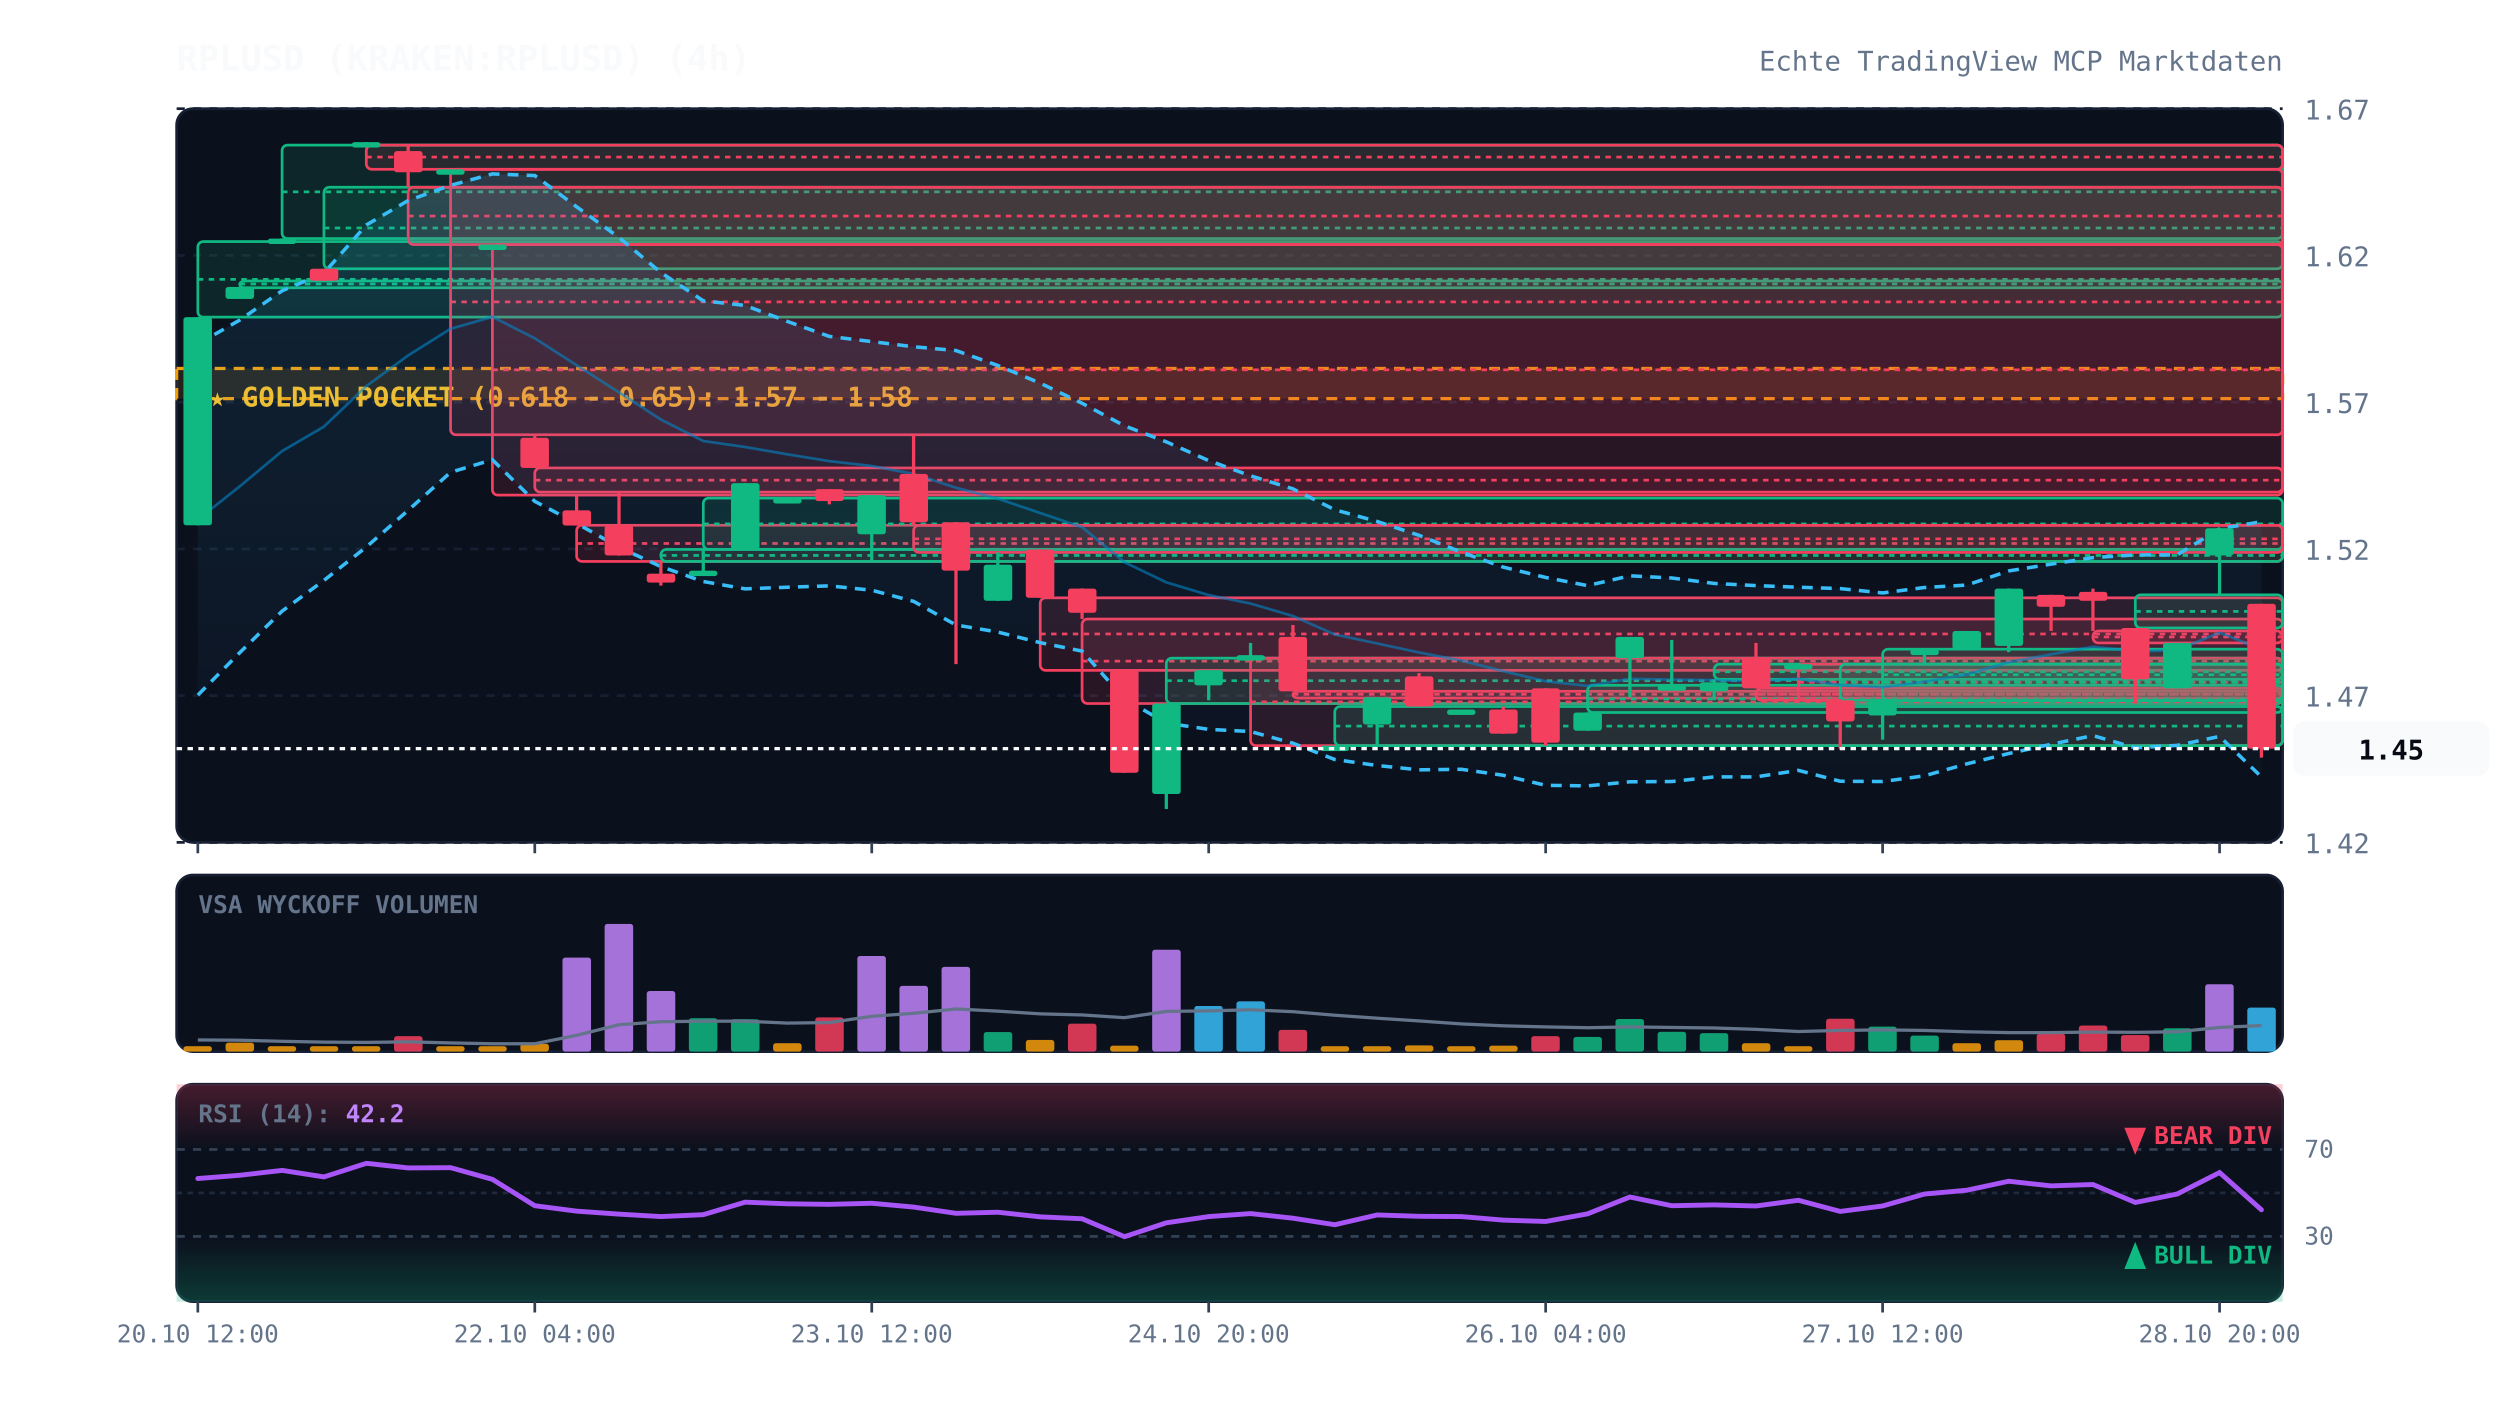
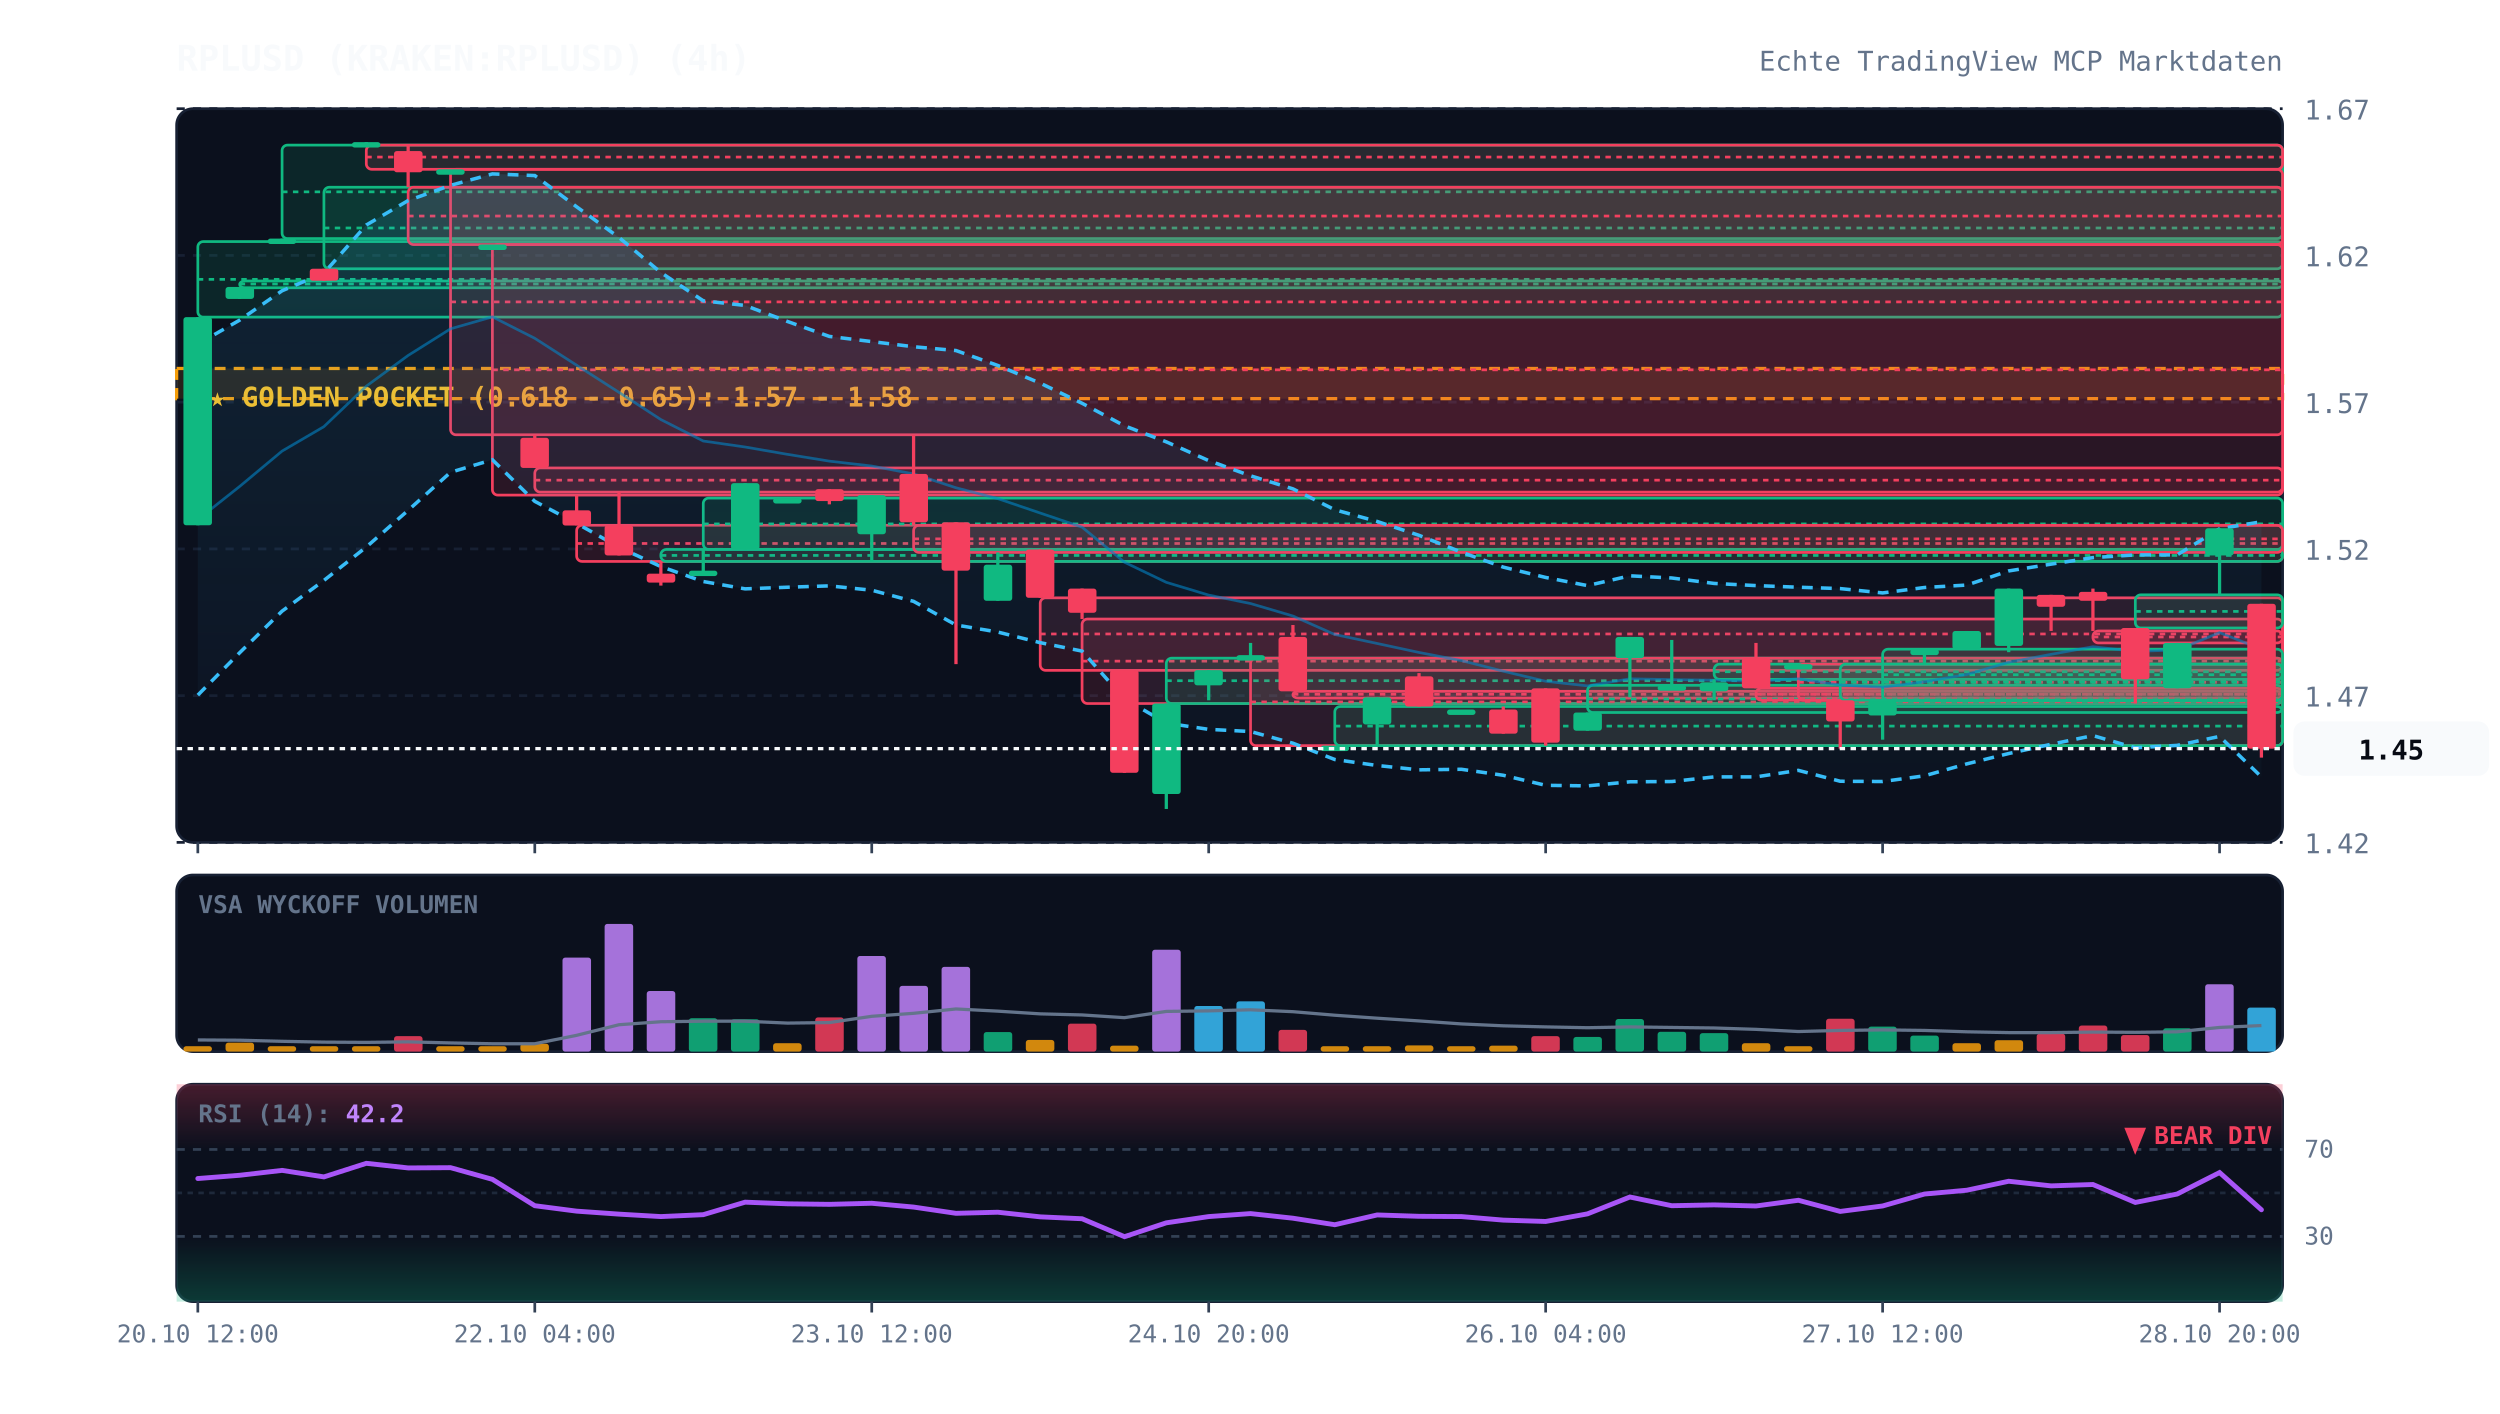
<svg xmlns="http://www.w3.org/2000/svg" viewBox="0 0 920 520" width="100%" height="100%" style="background:#070a13; font-family:'JetBrains Mono', monospace;">
  <defs>
    <linearGradient id="cloud-grad" x1="0%" y1="0%" x2="0%" y2="100%">
      <stop offset="0%" stop-color="#38bdf8" stop-opacity="0.12" />
      <stop offset="100%" stop-color="#38bdf8" stop-opacity="0.02" />
    </linearGradient>
    <linearGradient id="rsi-overbought" x1="0%" y1="0%" x2="0%" y2="100%">
      <stop offset="0%" stop-color="#f43f5e" stop-opacity="0.25" />
      <stop offset="100%" stop-color="#f43f5e" stop-opacity="0.0" />
    </linearGradient>
    <linearGradient id="rsi-oversold" x1="0%" y1="0%" x2="0%" y2="100%">
      <stop offset="0%" stop-color="#10b981" stop-opacity="0.0" />
      <stop offset="100%" stop-color="#10b981" stop-opacity="0.25" />
    </linearGradient>
  </defs>
  <rect x="65" y="40" width="775" height="270" fill="#0b101d" rx="6" stroke="#172033" stroke-width="1" />
  <rect x="65" y="322" width="775" height="65" fill="#0b101d" rx="6" stroke="#172033" stroke-width="1" />
  <rect x="65" y="399" width="775" height="80" fill="#0b101d" rx="6" stroke="#172033" stroke-width="1" />
  <line x1="65" y1="310.0" x2="840" y2="310.0" stroke="#172033" stroke-dasharray="3,3" stroke-width="1" />
  <text x="848" y="314.0" fill="#64748b" font-size="10" text-anchor="start">1.42</text>
  <line x1="65" y1="256.0" x2="840" y2="256.0" stroke="#172033" stroke-dasharray="3,3" stroke-width="1" />
  <text x="848" y="260.0" fill="#64748b" font-size="10" text-anchor="start">1.47</text>
  <line x1="65" y1="202.0" x2="840" y2="202.0" stroke="#172033" stroke-dasharray="3,3" stroke-width="1" />
  <text x="848" y="206.0" fill="#64748b" font-size="10" text-anchor="start">1.52</text>
  <line x1="65" y1="148.0" x2="840" y2="148.0" stroke="#172033" stroke-dasharray="3,3" stroke-width="1" />
  <text x="848" y="152.0" fill="#64748b" font-size="10" text-anchor="start">1.57</text>
  <line x1="65" y1="94.0" x2="840" y2="94.0" stroke="#172033" stroke-dasharray="3,3" stroke-width="1" />
  <text x="848" y="98.0" fill="#64748b" font-size="10" text-anchor="start">1.62</text>
  <line x1="65" y1="40.0" x2="840" y2="40.0" stroke="#172033" stroke-dasharray="3,3" stroke-width="1" />
  <text x="848" y="44.0" fill="#64748b" font-size="10" text-anchor="start">1.67</text>
  <rect x="65" y="135.6" width="775" height="11.1" fill="rgba(245, 158, 11, 0.12)" stroke="#f59e0b" stroke-dasharray="4,3" stroke-width="1.2" />
  <text x="77" y="149.6" fill="#fbbf24" font-size="10" font-weight="bold">★ GOLDEN POCKET (0.618 - 0.65): 1.57 - 1.58</text>
  <rect x="72.8" y="88.9" width="767.2" height="27.8" fill="rgba(16, 185, 129, 0.13)" stroke="#10b981" stroke-width="1" rx="2" />
  <line x1="72.8" y1="102.8" x2="840" y2="102.8" stroke="#10b981" stroke-dasharray="2,2" stroke-width="1" />
  <rect x="88.2" y="103.4" width="751.8" height="2.5" fill="rgba(16, 185, 129, 0.13)" stroke="#10b981" stroke-width="1" rx="2" />
  <line x1="88.2" y1="104.5" x2="840" y2="104.5" stroke="#10b981" stroke-dasharray="2,2" stroke-width="1" />
  <rect x="103.8" y="53.4" width="736.2" height="34.4" fill="rgba(16, 185, 129, 0.13)" stroke="#10b981" stroke-width="1" rx="2" />
  <line x1="103.8" y1="70.6" x2="840" y2="70.6" stroke="#10b981" stroke-dasharray="2,2" stroke-width="1" />
  <rect x="119.2" y="68.9" width="720.8" height="30.0" fill="rgba(16, 185, 129, 0.13)" stroke="#10b981" stroke-width="1" rx="2" />
  <line x1="119.2" y1="83.9" x2="840" y2="83.9" stroke="#10b981" stroke-dasharray="2,2" stroke-width="1" />
  <rect x="134.8" y="53.4" width="705.2" height="8.9" fill="rgba(244, 63, 94, 0.13)" stroke="#f43f5e" stroke-width="1" rx="2" />
  <line x1="134.8" y1="57.8" x2="840" y2="57.8" stroke="#f43f5e" stroke-dasharray="2,2" stroke-width="1" />
  <rect x="150.2" y="68.9" width="689.8" height="21.1" fill="rgba(244, 63, 94, 0.13)" stroke="#f43f5e" stroke-width="1" rx="2" />
  <line x1="150.2" y1="79.5" x2="840" y2="79.5" stroke="#f43f5e" stroke-dasharray="2,2" stroke-width="1" />
  <rect x="165.8" y="62.3" width="674.2" height="97.7" fill="rgba(244, 63, 94, 0.13)" stroke="#f43f5e" stroke-width="1" rx="2" />
  <line x1="165.8" y1="111.1" x2="840" y2="111.1" stroke="#f43f5e" stroke-dasharray="2,2" stroke-width="1" />
  <rect x="181.2" y="90.0" width="658.8" height="92.2" fill="rgba(244, 63, 94, 0.13)" stroke="#f43f5e" stroke-width="1" rx="2" />
  <line x1="181.2" y1="136.1" x2="840" y2="136.1" stroke="#f43f5e" stroke-dasharray="2,2" stroke-width="1" />
  <rect x="196.8" y="172.2" width="643.2" height="8.9" fill="rgba(244, 63, 94, 0.13)" stroke="#f43f5e" stroke-width="1" rx="2" />
  <line x1="196.8" y1="176.7" x2="840" y2="176.7" stroke="#f43f5e" stroke-dasharray="2,2" stroke-width="1" />
  <rect x="212.2" y="193.3" width="627.8" height="13.3" fill="rgba(244, 63, 94, 0.13)" stroke="#f43f5e" stroke-width="1" rx="2" />
  <line x1="212.2" y1="200.0" x2="840" y2="200.0" stroke="#f43f5e" stroke-dasharray="2,2" stroke-width="1" />
  <rect x="243.2" y="202.2" width="596.8" height="4.4" fill="rgba(16, 185, 129, 0.13)" stroke="#10b981" stroke-width="1" rx="2" />
  <line x1="243.2" y1="204.4" x2="840" y2="204.4" stroke="#10b981" stroke-dasharray="2,2" stroke-width="1" />
  <rect x="258.8" y="183.3" width="581.2" height="18.9" fill="rgba(16, 185, 129, 0.13)" stroke="#10b981" stroke-width="1" rx="2" />
  <line x1="258.8" y1="192.8" x2="840" y2="192.8" stroke="#10b981" stroke-dasharray="2,2" stroke-width="1" />
  <rect x="336.2" y="193.3" width="503.8" height="10.0" fill="rgba(244, 63, 94, 0.13)" stroke="#f43f5e" stroke-width="1" rx="2" />
  <line x1="336.2" y1="198.3" x2="840" y2="198.3" stroke="#f43f5e" stroke-dasharray="2,2" stroke-width="1" />
  <rect x="382.8" y="220.0" width="457.2" height="26.7" fill="rgba(244, 63, 94, 0.13)" stroke="#f43f5e" stroke-width="1" rx="2" />
  <line x1="382.8" y1="233.3" x2="840" y2="233.3" stroke="#f43f5e" stroke-dasharray="2,2" stroke-width="1" />
  <rect x="398.2" y="227.8" width="441.8" height="31.1" fill="rgba(244, 63, 94, 0.13)" stroke="#f43f5e" stroke-width="1" rx="2" />
  <line x1="398.2" y1="243.3" x2="840" y2="243.3" stroke="#f43f5e" stroke-dasharray="2,2" stroke-width="1" />
  <rect x="429.2" y="242.2" width="410.8" height="16.7" fill="rgba(16, 185, 129, 0.13)" stroke="#10b981" stroke-width="1" rx="2" />
  <line x1="429.2" y1="250.5" x2="840" y2="250.5" stroke="#10b981" stroke-dasharray="2,2" stroke-width="1" />
  <rect x="460.2" y="242.2" width="379.8" height="32.2" fill="rgba(244, 63, 94, 0.13)" stroke="#f43f5e" stroke-width="1" rx="2" />
  <line x1="460.2" y1="258.3" x2="840" y2="258.3" stroke="#f43f5e" stroke-dasharray="2,2" stroke-width="1" />
  <rect x="475.8" y="254.4" width="364.2" height="2.5" fill="rgba(244, 63, 94, 0.13)" stroke="#f43f5e" stroke-width="1" rx="2" />
  <line x1="475.8" y1="255.5" x2="840" y2="255.5" stroke="#f43f5e" stroke-dasharray="2,2" stroke-width="1" />
  <rect x="491.2" y="260.0" width="348.8" height="14.4" fill="rgba(16, 185, 129, 0.13)" stroke="#10b981" stroke-width="1" rx="2" />
  <line x1="491.2" y1="267.2" x2="840" y2="267.2" stroke="#10b981" stroke-dasharray="2,2" stroke-width="1" />
  <rect x="584.2" y="252.2" width="255.8" height="10.0" fill="rgba(16, 185, 129, 0.13)" stroke="#10b981" stroke-width="1" rx="2" />
  <line x1="584.2" y1="257.2" x2="840" y2="257.2" stroke="#10b981" stroke-dasharray="2,2" stroke-width="1" />
  <rect x="630.8" y="244.4" width="209.2" height="5.6" fill="rgba(16, 185, 129, 0.13)" stroke="#10b981" stroke-width="1" rx="2" />
  <line x1="630.8" y1="247.2" x2="840" y2="247.2" stroke="#10b981" stroke-dasharray="2,2" stroke-width="1" />
  <rect x="646.2" y="253.3" width="193.8" height="4.4" fill="rgba(244, 63, 94, 0.13)" stroke="#f43f5e" stroke-width="1" rx="2" />
  <line x1="646.2" y1="255.5" x2="840" y2="255.5" stroke="#f43f5e" stroke-dasharray="2,2" stroke-width="1" />
  <rect x="661.8" y="244.4" width="178.2" height="13.3" fill="rgba(244, 63, 94, 0.13)" stroke="#f43f5e" stroke-width="1" rx="2" />
  <line x1="661.8" y1="251.1" x2="840" y2="251.1" stroke="#f43f5e" stroke-dasharray="2,2" stroke-width="1" />
  <rect x="677.2" y="244.4" width="162.8" height="13.3" fill="rgba(16, 185, 129, 0.13)" stroke="#10b981" stroke-width="1" rx="2" />
  <line x1="677.2" y1="251.1" x2="840" y2="251.1" stroke="#10b981" stroke-dasharray="2,2" stroke-width="1" />
  <rect x="692.8" y="238.9" width="147.2" height="18.9" fill="rgba(16, 185, 129, 0.13)" stroke="#10b981" stroke-width="1" rx="2" />
  <line x1="692.8" y1="248.3" x2="840" y2="248.3" stroke="#10b981" stroke-dasharray="2,2" stroke-width="1" />
  <rect x="770.2" y="232.2" width="69.8" height="4.4" fill="rgba(244, 63, 94, 0.13)" stroke="#f43f5e" stroke-width="1" rx="2" />
  <line x1="770.2" y1="234.4" x2="840" y2="234.4" stroke="#f43f5e" stroke-dasharray="2,2" stroke-width="1" />
  <rect x="785.8" y="218.9" width="54.2" height="12.2" fill="rgba(16, 185, 129, 0.13)" stroke="#10b981" stroke-width="1" rx="2" />
  <line x1="785.8" y1="225.0" x2="840" y2="225.0" stroke="#10b981" stroke-dasharray="2,2" stroke-width="1" />
  <polygon points="72.8,126.6 88.2,117.8 103.8,107.0 119.2,100.5 134.8,82.8 150.2,73.8 165.8,68.2 181.2,64.0 196.8,64.6 212.2,76.1 227.8,87.4 243.2,100.3 258.8,110.7 274.2,112.4 289.8,118.3 305.2,123.8 320.8,125.7 336.2,127.6 351.8,129.0 367.2,134.5 382.8,141.0 398.2,148.4 413.8,156.7 429.2,162.6 444.8,169.5 460.2,175.1 475.8,179.9 491.2,187.6 506.8,191.9 522.2,197.0 537.8,203.2 553.2,208.7 568.8,212.5 584.2,215.5 599.8,211.9 615.2,212.7 630.8,214.7 646.2,215.5 661.8,216.1 677.2,216.6 692.8,218.2 708.2,216.2 723.8,215.3 739.2,210.1 754.8,207.6 770.2,205.2 785.8,204.2 801.2,204.2 816.8,194.6 832.2,192.0 832.2,285.9 816.8,271.0 801.2,274.3 785.8,275.2 770.2,270.7 754.8,273.9 739.2,277.3 723.8,281.1 708.2,285.5 692.8,287.6 677.2,287.5 661.8,283.5 646.2,285.9 630.8,285.9 615.2,287.6 599.8,287.7 584.2,289.2 568.8,289.0 553.2,285.3 537.8,283.1 522.2,283.3 506.8,281.7 491.2,279.5 475.8,273.5 460.2,269.2 444.8,268.4 429.2,266.1 413.8,257.2 398.2,239.6 382.8,236.5 367.2,232.6 351.8,230.0 336.2,221.3 320.8,217.2 305.2,215.6 289.8,216.1 274.2,216.7 258.8,214.0 243.2,208.5 227.8,201.4 212.2,192.6 196.8,184.5 181.2,169.2 165.8,173.8 150.2,187.8 134.8,201.3 119.2,213.6 103.8,224.9 88.2,240.2 72.8,255.8" fill="url(#cloud-grad)" />
  <polyline points="72.8,126.6 88.2,117.8 103.8,107.0 119.2,100.5 134.8,82.8 150.2,73.8 165.8,68.2 181.2,64.0 196.8,64.6 212.2,76.1 227.8,87.4 243.2,100.3 258.8,110.7 274.2,112.4 289.8,118.3 305.2,123.8 320.8,125.7 336.2,127.6 351.8,129.0 367.2,134.5 382.8,141.0 398.2,148.4 413.8,156.7 429.2,162.6 444.8,169.5 460.2,175.1 475.8,179.9 491.2,187.6 506.8,191.9 522.2,197.0 537.8,203.2 553.2,208.7 568.8,212.5 584.2,215.5 599.8,211.9 615.2,212.7 630.8,214.7 646.2,215.5 661.8,216.1 677.2,216.6 692.8,218.2 708.2,216.2 723.8,215.3 739.2,210.1 754.8,207.6 770.2,205.2 785.8,204.2 801.2,204.2 816.8,194.6 832.2,192.0" fill="none" stroke="#38bdf8" stroke-width="1.3" stroke-dasharray="4,3" />
  <polyline points="72.8,255.8 88.2,240.2 103.8,224.9 119.2,213.6 134.8,201.3 150.2,187.8 165.8,173.8 181.2,169.2 196.8,184.5 212.2,192.6 227.8,201.4 243.2,208.5 258.8,214.0 274.2,216.7 289.8,216.1 305.2,215.6 320.8,217.2 336.2,221.3 351.8,230.0 367.2,232.6 382.8,236.5 398.2,239.6 413.8,257.2 429.2,266.1 444.8,268.4 460.2,269.2 475.8,273.5 491.2,279.5 506.8,281.7 522.2,283.3 537.8,283.1 553.2,285.3 568.8,289.0 584.2,289.2 599.8,287.7 615.2,287.6 630.8,285.9 646.2,285.9 661.8,283.5 677.2,287.5 692.8,287.6 708.2,285.5 723.8,281.1 739.2,277.3 754.8,273.9 770.2,270.7 785.8,275.2 801.2,274.3 816.8,271.0 832.2,285.9" fill="none" stroke="#38bdf8" stroke-width="1.3" stroke-dasharray="4,3" />
  <polyline points="72.8,191.2 88.2,179.0 103.8,166.0 119.2,157.0 134.8,142.1 150.2,130.8 165.8,121.0 181.2,116.6 196.8,124.5 212.2,134.4 227.8,144.4 243.2,154.4 258.8,162.3 274.2,164.5 289.8,167.2 305.2,169.7 320.8,171.5 336.2,174.4 351.8,179.5 367.2,183.5 382.8,188.8 398.2,194.0 413.8,206.9 429.2,214.3 444.8,219.0 460.2,222.1 475.8,226.7 491.2,233.5 506.8,236.8 522.2,240.1 537.8,243.1 553.2,247.0 568.8,250.7 584.2,252.4 599.8,249.8 615.2,250.1 630.8,250.3 646.2,250.7 661.8,249.8 677.2,252.1 692.8,252.9 708.2,250.9 723.8,248.2 739.2,243.7 754.8,240.8 770.2,238.0 785.8,239.7 801.2,239.2 816.8,232.8 832.2,238.9" fill="none" stroke="#0284c7" stroke-width="1.0" stroke-opacity="0.6" />
  <polyline points="72.8,-17.9 88.2,-17.9 103.8,-17.9 119.2,-17.9 134.8,-17.9 150.2,-17.9 165.8,-17.9 181.2,-17.9 196.8,-17.9 212.2,-17.9 227.8,-17.9 243.2,-17.9 258.8,-17.9 274.2,-17.9 289.8,-17.9 305.2,-17.9 320.8,-17.9 336.2,-17.9 351.8,-17.9 367.2,-17.9 382.8,-17.9 398.2,-17.9 413.8,-17.9 429.2,-17.9 444.8,-17.9 460.2,-17.9 475.8,-17.9 491.2,-17.9 506.8,-17.9 522.2,-17.9 537.8,-17.9 553.2,-17.9 568.8,-17.9 584.2,-17.9 599.8,-17.9 615.2,-17.9 630.8,-17.9 646.2,-17.9 661.8,-17.9 677.2,-17.9 692.8,-17.9 708.2,-17.9 723.8,-17.9 739.2,-17.9 754.8,-17.9 770.2,-17.9 785.8,-17.9 801.2,-17.9 816.8,-17.9 832.2,-14.7" fill="none" stroke="#818cf8" stroke-width="2.2" stroke-linecap="round" />
  <line x1="72.8" y1="116.7" x2="72.8" y2="193.3" stroke="#10b981" stroke-width="1.2" />
  <rect x="67.5" y="116.7" width="10.5" height="76.6" fill="#10b981" rx="1" />
  <line x1="88.2" y1="105.6" x2="88.2" y2="110.0" stroke="#10b981" stroke-width="1.2" />
  <rect x="83.0" y="105.6" width="10.5" height="4.4" fill="#10b981" rx="1" />
  <line x1="103.8" y1="87.8" x2="103.8" y2="88.9" stroke="#10b981" stroke-width="1.2" />
  <rect x="98.5" y="87.8" width="10.5" height="2.0" fill="#10b981" rx="1" />
  <line x1="119.2" y1="98.9" x2="119.2" y2="103.4" stroke="#f43f5e" stroke-width="1.2" />
  <rect x="114.0" y="98.9" width="10.5" height="4.4" fill="#f43f5e" rx="1" />
  <line x1="134.8" y1="52.3" x2="134.8" y2="53.4" stroke="#10b981" stroke-width="1.2" />
  <rect x="129.5" y="52.3" width="10.5" height="2.0" fill="#10b981" rx="1" />
  <line x1="150.2" y1="53.4" x2="150.2" y2="68.9" stroke="#f43f5e" stroke-width="1.2" />
  <rect x="145.0" y="55.6" width="10.5" height="7.8" fill="#f43f5e" rx="1" />
  <line x1="165.8" y1="62.3" x2="165.8" y2="62.3" stroke="#10b981" stroke-width="1.2" />
  <rect x="160.5" y="62.3" width="10.5" height="2.0" fill="#10b981" rx="1" />
  <line x1="181.2" y1="90.0" x2="181.2" y2="90.0" stroke="#10b981" stroke-width="1.2" />
  <rect x="176.0" y="90.0" width="10.5" height="2.0" fill="#10b981" rx="1" />
  <line x1="196.8" y1="160.0" x2="196.8" y2="172.2" stroke="#f43f5e" stroke-width="1.2" />
  <rect x="191.5" y="161.1" width="10.5" height="11.1" fill="#f43f5e" rx="1" />
  <line x1="212.2" y1="182.2" x2="212.2" y2="193.3" stroke="#f43f5e" stroke-width="1.2" />
  <rect x="207.0" y="187.8" width="10.5" height="5.6" fill="#f43f5e" rx="1" />
  <line x1="227.8" y1="181.1" x2="227.8" y2="204.4" stroke="#f43f5e" stroke-width="1.2" />
  <rect x="222.5" y="193.3" width="10.5" height="11.1" fill="#f43f5e" rx="1" />
  <line x1="243.2" y1="206.7" x2="243.2" y2="215.5" stroke="#f43f5e" stroke-width="1.2" />
  <rect x="238.0" y="211.1" width="10.5" height="3.3" fill="#f43f5e" rx="1" />
  <line x1="258.8" y1="202.2" x2="258.8" y2="211.1" stroke="#10b981" stroke-width="1.2" />
  <rect x="253.5" y="210.0" width="10.5" height="2.0" fill="#10b981" rx="1" />
  <line x1="274.2" y1="177.8" x2="274.2" y2="202.2" stroke="#10b981" stroke-width="1.2" />
  <rect x="269.0" y="177.8" width="10.5" height="24.4" fill="#10b981" rx="1" />
  <line x1="289.8" y1="183.3" x2="289.8" y2="183.3" stroke="#10b981" stroke-width="1.2" />
  <rect x="284.5" y="183.3" width="10.5" height="2.0" fill="#10b981" rx="1" />
  <line x1="305.2" y1="180.0" x2="305.2" y2="185.6" stroke="#f43f5e" stroke-width="1.2" />
  <rect x="300.0" y="180.0" width="10.5" height="4.4" fill="#f43f5e" rx="1" />
  <line x1="320.8" y1="182.2" x2="320.8" y2="206.7" stroke="#10b981" stroke-width="1.2" />
  <rect x="315.5" y="182.2" width="10.5" height="14.4" fill="#10b981" rx="1" />
  <line x1="336.2" y1="160.0" x2="336.2" y2="193.3" stroke="#f43f5e" stroke-width="1.2" />
  <rect x="331.0" y="174.4" width="10.5" height="17.8" fill="#f43f5e" rx="1" />
  <line x1="351.8" y1="192.2" x2="351.8" y2="244.4" stroke="#f43f5e" stroke-width="1.2" />
  <rect x="346.5" y="192.2" width="10.5" height="17.8" fill="#f43f5e" rx="1" />
  <line x1="367.2" y1="203.3" x2="367.2" y2="221.1" stroke="#10b981" stroke-width="1.2" />
  <rect x="362.0" y="207.8" width="10.5" height="13.3" fill="#10b981" rx="1" />
  <line x1="382.8" y1="202.2" x2="382.8" y2="220.0" stroke="#f43f5e" stroke-width="1.2" />
  <rect x="377.5" y="202.2" width="10.5" height="17.8" fill="#f43f5e" rx="1" />
  <line x1="398.2" y1="216.6" x2="398.2" y2="227.8" stroke="#f43f5e" stroke-width="1.2" />
  <rect x="393.0" y="216.6" width="10.5" height="8.9" fill="#f43f5e" rx="1" />
  <line x1="413.8" y1="246.6" x2="413.8" y2="284.4" stroke="#f43f5e" stroke-width="1.2" />
  <rect x="408.5" y="246.6" width="10.5" height="37.8" fill="#f43f5e" rx="1" />
  <line x1="429.2" y1="258.9" x2="429.2" y2="297.7" stroke="#10b981" stroke-width="1.2" />
  <rect x="424.0" y="258.9" width="10.5" height="33.3" fill="#10b981" rx="1" />
  <line x1="444.8" y1="246.6" x2="444.8" y2="257.7" stroke="#10b981" stroke-width="1.2" />
  <rect x="439.5" y="246.6" width="10.5" height="5.6" fill="#10b981" rx="1" />
  <line x1="460.2" y1="236.6" x2="460.2" y2="242.2" stroke="#10b981" stroke-width="1.2" />
  <rect x="455.0" y="241.1" width="10.5" height="2.0" fill="#10b981" rx="1" />
  <line x1="475.8" y1="230.0" x2="475.8" y2="254.4" stroke="#f43f5e" stroke-width="1.2" />
  <rect x="470.5" y="234.4" width="10.5" height="20.0" fill="#f43f5e" rx="1" />
  <line x1="491.2" y1="274.4" x2="491.2" y2="274.4" stroke="#10b981" stroke-width="1.2" />
  <rect x="486.0" y="274.4" width="10.5" height="2.0" fill="#10b981" rx="1" />
  <line x1="506.8" y1="256.6" x2="506.8" y2="274.4" stroke="#10b981" stroke-width="1.2" />
  <rect x="501.5" y="256.6" width="10.5" height="10.0" fill="#10b981" rx="1" />
  <line x1="522.2" y1="247.7" x2="522.2" y2="260.0" stroke="#f43f5e" stroke-width="1.2" />
  <rect x="517.0" y="248.9" width="10.5" height="11.1" fill="#f43f5e" rx="1" />
  <line x1="537.8" y1="261.1" x2="537.8" y2="261.1" stroke="#10b981" stroke-width="1.2" />
  <rect x="532.5" y="261.1" width="10.5" height="2.0" fill="#10b981" rx="1" />
  <line x1="553.2" y1="260.0" x2="553.2" y2="270.0" stroke="#f43f5e" stroke-width="1.2" />
  <rect x="548.0" y="261.1" width="10.5" height="8.9" fill="#f43f5e" rx="1" />
  <line x1="568.8" y1="253.3" x2="568.8" y2="274.4" stroke="#f43f5e" stroke-width="1.2" />
  <rect x="563.5" y="253.3" width="10.5" height="20.0" fill="#f43f5e" rx="1" />
  <line x1="584.2" y1="262.2" x2="584.2" y2="268.9" stroke="#10b981" stroke-width="1.2" />
  <rect x="579.0" y="262.2" width="10.5" height="6.7" fill="#10b981" rx="1" />
  <line x1="599.8" y1="234.4" x2="599.8" y2="256.6" stroke="#10b981" stroke-width="1.2" />
  <rect x="594.5" y="234.4" width="10.5" height="7.8" fill="#10b981" rx="1" />
  <line x1="615.2" y1="235.5" x2="615.2" y2="252.2" stroke="#10b981" stroke-width="1.2" />
  <rect x="610.0" y="252.2" width="10.5" height="2.0" fill="#10b981" rx="1" />
  <line x1="630.8" y1="250.0" x2="630.8" y2="257.7" stroke="#10b981" stroke-width="1.2" />
  <rect x="625.5" y="251.1" width="10.5" height="3.3" fill="#10b981" rx="1" />
  <line x1="646.2" y1="236.6" x2="646.2" y2="253.3" stroke="#f43f5e" stroke-width="1.2" />
  <rect x="641.0" y="242.2" width="10.5" height="11.1" fill="#f43f5e" rx="1" />
  <line x1="661.8" y1="244.4" x2="661.8" y2="244.4" stroke="#10b981" stroke-width="1.2" />
  <rect x="656.5" y="244.4" width="10.5" height="2.0" fill="#10b981" rx="1" />
  <line x1="677.2" y1="257.7" x2="677.2" y2="275.5" stroke="#f43f5e" stroke-width="1.2" />
  <rect x="672.0" y="257.7" width="10.5" height="7.8" fill="#f43f5e" rx="1" />
  <line x1="692.8" y1="257.7" x2="692.8" y2="272.2" stroke="#10b981" stroke-width="1.2" />
  <rect x="687.5" y="257.7" width="10.5" height="5.6" fill="#10b981" rx="1" />
  <line x1="708.2" y1="238.9" x2="708.2" y2="244.4" stroke="#10b981" stroke-width="1.2" />
  <rect x="703.0" y="238.9" width="10.5" height="2.2" fill="#10b981" rx="1" />
  <line x1="723.8" y1="232.2" x2="723.8" y2="238.9" stroke="#10b981" stroke-width="1.2" />
  <rect x="718.5" y="232.2" width="10.5" height="6.7" fill="#10b981" rx="1" />
  <line x1="739.2" y1="216.6" x2="739.2" y2="240.0" stroke="#10b981" stroke-width="1.2" />
  <rect x="734.0" y="216.6" width="10.5" height="21.1" fill="#10b981" rx="1" />
  <line x1="754.8" y1="218.9" x2="754.8" y2="232.2" stroke="#f43f5e" stroke-width="1.2" />
  <rect x="749.5" y="218.9" width="10.5" height="4.4" fill="#f43f5e" rx="1" />
  <line x1="770.2" y1="216.6" x2="770.2" y2="232.2" stroke="#f43f5e" stroke-width="1.2" />
  <rect x="765.0" y="217.8" width="10.5" height="3.3" fill="#f43f5e" rx="1" />
  <line x1="785.8" y1="231.1" x2="785.8" y2="258.9" stroke="#f43f5e" stroke-width="1.2" />
  <rect x="780.5" y="231.1" width="10.5" height="18.9" fill="#f43f5e" rx="1" />
  <line x1="801.2" y1="236.6" x2="801.2" y2="253.3" stroke="#10b981" stroke-width="1.2" />
  <rect x="796.0" y="236.6" width="10.5" height="16.7" fill="#10b981" rx="1" />
  <line x1="816.8" y1="194.4" x2="816.8" y2="218.9" stroke="#10b981" stroke-width="1.2" />
  <rect x="811.5" y="194.4" width="10.5" height="10.0" fill="#10b981" rx="1" />
  <line x1="832.2" y1="222.2" x2="832.2" y2="278.8" stroke="#f43f5e" stroke-width="1.2" />
  <rect x="827.0" y="222.2" width="10.5" height="53.3" fill="#f43f5e" rx="1" />
  <line x1="65" y1="275.5" x2="840" y2="275.5" stroke="#f8fafc" stroke-width="1.2" stroke-dasharray="2,2" />
  <rect x="844" y="265.5" width="72" height="20" fill="#f8fafc" rx="4" />
  <text x="880" y="279.5" fill="#070a13" font-size="10" font-weight="bold" text-anchor="middle">1.45</text>
  <text x="73" y="336" fill="#64748b" font-size="9" font-weight="bold">VSA WYCKOFF VOLUMEN</text>
  <rect x="67.5" y="385.0" width="10.5" height="2.0" fill="#f59e0b" opacity="0.85" rx="1" />
  <rect x="83.0" y="383.7" width="10.5" height="3.3" fill="#f59e0b" opacity="0.85" rx="1" />
  <rect x="98.5" y="385.0" width="10.5" height="2.0" fill="#f59e0b" opacity="0.85" rx="1" />
  <rect x="114.0" y="385.0" width="10.5" height="2.0" fill="#f59e0b" opacity="0.85" rx="1" />
  <rect x="129.5" y="385.0" width="10.5" height="2.0" fill="#f59e0b" opacity="0.85" rx="1" />
  <rect x="145.0" y="381.3" width="10.5" height="5.7" fill="#f43f5e" opacity="0.85" rx="1" />
  <rect x="160.5" y="385.0" width="10.5" height="2.0" fill="#f59e0b" opacity="0.85" rx="1" />
  <rect x="176.0" y="385.0" width="10.5" height="2.0" fill="#f59e0b" opacity="0.85" rx="1" />
  <rect x="191.5" y="384.1" width="10.5" height="2.9" fill="#f59e0b" opacity="0.85" rx="1" />
  <rect x="207.0" y="352.4" width="10.5" height="34.6" fill="#c084fc" opacity="0.85" rx="1" />
  <rect x="222.5" y="340.0" width="10.5" height="47.0" fill="#c084fc" opacity="0.85" rx="1" />
  <rect x="238.0" y="364.7" width="10.5" height="22.3" fill="#c084fc" opacity="0.85" rx="1" />
  <rect x="253.5" y="374.7" width="10.5" height="12.3" fill="#10b981" opacity="0.85" rx="1" />
  <rect x="269.0" y="375.1" width="10.5" height="11.9" fill="#10b981" opacity="0.85" rx="1" />
  <rect x="284.5" y="383.9" width="10.5" height="3.1" fill="#f59e0b" opacity="0.85" rx="1" />
  <rect x="300.0" y="374.4" width="10.5" height="12.6" fill="#f43f5e" opacity="0.85" rx="1" />
  <rect x="315.5" y="351.8" width="10.5" height="35.2" fill="#c084fc" opacity="0.85" rx="1" />
  <rect x="331.0" y="362.8" width="10.5" height="24.2" fill="#c084fc" opacity="0.85" rx="1" />
  <rect x="346.5" y="355.8" width="10.5" height="31.2" fill="#c084fc" opacity="0.85" rx="1" />
  <rect x="362.0" y="379.8" width="10.5" height="7.2" fill="#10b981" opacity="0.85" rx="1" />
  <rect x="377.5" y="382.7" width="10.5" height="4.3" fill="#f59e0b" opacity="0.85" rx="1" />
  <rect x="393.0" y="376.7" width="10.5" height="10.3" fill="#f43f5e" opacity="0.85" rx="1" />
  <rect x="408.5" y="384.8" width="10.5" height="2.2" fill="#f59e0b" opacity="0.85" rx="1" />
  <rect x="424.0" y="349.5" width="10.5" height="37.5" fill="#c084fc" opacity="0.85" rx="1" />
  <rect x="439.5" y="370.2" width="10.5" height="16.8" fill="#38bdf8" opacity="0.85" rx="1" />
  <rect x="455.0" y="368.5" width="10.5" height="18.5" fill="#38bdf8" opacity="0.85" rx="1" />
  <rect x="470.5" y="379.0" width="10.5" height="8.0" fill="#f43f5e" opacity="0.85" rx="1" />
  <rect x="486.0" y="385.0" width="10.5" height="2.0" fill="#f59e0b" opacity="0.85" rx="1" />
  <rect x="501.5" y="385.0" width="10.5" height="2.0" fill="#f59e0b" opacity="0.85" rx="1" />
  <rect x="517.0" y="384.7" width="10.5" height="2.3" fill="#f59e0b" opacity="0.85" rx="1" />
  <rect x="532.5" y="385.0" width="10.5" height="2.0" fill="#f59e0b" opacity="0.85" rx="1" />
  <rect x="548.0" y="384.8" width="10.5" height="2.2" fill="#f59e0b" opacity="0.85" rx="1" />
  <rect x="563.5" y="381.3" width="10.5" height="5.7" fill="#f43f5e" opacity="0.85" rx="1" />
  <rect x="579.0" y="381.6" width="10.5" height="5.4" fill="#10b981" opacity="0.85" rx="1" />
  <rect x="594.5" y="375.0" width="10.5" height="12.0" fill="#10b981" opacity="0.85" rx="1" />
  <rect x="610.0" y="379.7" width="10.5" height="7.3" fill="#10b981" opacity="0.85" rx="1" />
  <rect x="625.5" y="380.2" width="10.5" height="6.8" fill="#10b981" opacity="0.85" rx="1" />
  <rect x="641.0" y="383.9" width="10.5" height="3.1" fill="#f59e0b" opacity="0.85" rx="1" />
  <rect x="656.5" y="385.0" width="10.5" height="2.0" fill="#f59e0b" opacity="0.85" rx="1" />
  <rect x="672.0" y="374.9" width="10.5" height="12.1" fill="#f43f5e" opacity="0.85" rx="1" />
  <rect x="687.5" y="377.8" width="10.5" height="9.2" fill="#10b981" opacity="0.85" rx="1" />
  <rect x="703.0" y="381.1" width="10.5" height="5.9" fill="#10b981" opacity="0.85" rx="1" />
  <rect x="718.5" y="383.9" width="10.5" height="3.1" fill="#f59e0b" opacity="0.85" rx="1" />
  <rect x="734.0" y="382.8" width="10.5" height="4.2" fill="#f59e0b" opacity="0.85" rx="1" />
  <rect x="749.5" y="380.4" width="10.5" height="6.6" fill="#f43f5e" opacity="0.85" rx="1" />
  <rect x="765.0" y="377.4" width="10.5" height="9.6" fill="#f43f5e" opacity="0.85" rx="1" />
  <rect x="780.5" y="380.9" width="10.5" height="6.1" fill="#f43f5e" opacity="0.85" rx="1" />
  <rect x="796.0" y="378.4" width="10.5" height="8.6" fill="#10b981" opacity="0.85" rx="1" />
  <rect x="811.5" y="362.2" width="10.5" height="24.8" fill="#c084fc" opacity="0.85" rx="1" />
  <rect x="827.0" y="370.8" width="10.5" height="16.2" fill="#38bdf8" opacity="0.85" rx="1" />
  <polyline points="72.8,382.7 88.2,382.8 103.8,383.2 119.2,383.5 134.8,383.6 150.2,383.4 165.8,383.8 181.2,384.1 196.8,384.1 212.2,381.0 227.8,377.1 243.2,376.0 258.8,375.8 274.2,375.8 289.8,376.5 305.2,376.3 320.8,374.0 336.2,372.9 351.8,371.3 367.2,372.1 382.8,373.1 398.2,373.5 413.8,374.5 429.2,372.2 444.8,372.0 460.2,371.6 475.8,372.3 491.2,373.6 506.8,374.7 522.2,375.7 537.8,376.8 553.2,377.5 568.8,377.9 584.2,378.2 599.8,377.9 615.2,378.1 630.8,378.3 646.2,378.8 661.8,379.6 677.2,379.2 692.8,379.0 708.2,379.2 723.8,379.7 739.2,380.0 754.8,380.0 770.2,379.8 785.8,379.9 801.2,379.7 816.8,378.1 832.2,377.4" fill="none" stroke="#64748b" stroke-width="1.2" />
  <rect x="65" y="399" width="775" height="24.0" fill="url(#rsi-overbought)" />
  <rect x="65" y="455.0" width="775" height="24.0" fill="url(#rsi-oversold)" />
  <line x1="65" y1="423.0" x2="840" y2="423.0" stroke="#334155" stroke-dasharray="3,3" stroke-width="1" />
  <text x="848" y="426.0" fill="#64748b" font-size="9">70</text>
  <line x1="65" y1="439.0" x2="840" y2="439.0" stroke="#1e293b" stroke-dasharray="2,2" stroke-width="1" />
  <line x1="65" y1="455.0" x2="840" y2="455.0" stroke="#334155" stroke-dasharray="3,3" stroke-width="1" />
  <text x="848" y="458.0" fill="#64748b" font-size="9">30</text>
  <polyline points="72.8,433.7 88.2,432.5 103.8,430.7 119.2,433.1 134.8,428.1 150.2,429.8 165.8,429.7 181.2,434.0 196.8,443.7 212.2,445.7 227.8,446.8 243.2,447.7 258.8,447.0 274.2,442.4 289.8,443.0 305.2,443.2 320.8,442.8 336.2,444.2 351.8,446.5 367.2,446.1 382.8,447.8 398.2,448.5 413.8,455.1 429.2,450.0 444.8,447.7 460.2,446.6 475.8,448.3 491.2,450.7 506.8,447.1 522.2,447.6 537.8,447.7 553.2,449.0 568.8,449.5 584.2,446.7 599.8,440.5 615.2,443.7 630.8,443.4 646.2,443.8 661.8,441.7 677.2,445.8 692.8,443.8 708.2,439.4 723.8,438.0 739.2,434.7 754.8,436.4 770.2,435.9 785.8,442.5 801.2,439.4 816.8,431.5 832.2,445.2" fill="none" stroke="#a855f7" stroke-width="1.8" stroke-linecap="round" />
-   <g transform="translate(785.75, 467)">
-     <path d="M 0 -10 L 4 0 L -4 0 Z" fill="#10b981" />
-     <text x="7" y="-2" fill="#10b981" font-size="9" font-weight="bold">BULL DIV</text>
-   </g>
  <g transform="translate(785.75, 415)">
    <path d="M 0 10 L 4 0 L -4 0 Z" fill="#f43f5e" />
    <text x="7" y="6" fill="#f43f5e" font-size="9" font-weight="bold">BEAR DIV</text>
  </g>
  <text x="73" y="413" fill="#64748b" font-size="9" font-weight="bold">RSI (14): <tspan fill="#c084fc">42.2</tspan>
  </text>
  <line x1="72.8" y1="310" x2="72.8" y2="314" stroke="#334155" stroke-width="1" />
  <line x1="72.8" y1="479" x2="72.8" y2="483" stroke="#334155" stroke-width="1" />
  <text x="72.8" y="494" fill="#64748b" font-size="9" text-anchor="middle">20.10 12:00</text>
  <line x1="196.8" y1="310" x2="196.8" y2="314" stroke="#334155" stroke-width="1" />
  <line x1="196.8" y1="479" x2="196.8" y2="483" stroke="#334155" stroke-width="1" />
  <text x="196.8" y="494" fill="#64748b" font-size="9" text-anchor="middle">22.10 04:00</text>
  <line x1="320.8" y1="310" x2="320.8" y2="314" stroke="#334155" stroke-width="1" />
  <line x1="320.8" y1="479" x2="320.8" y2="483" stroke="#334155" stroke-width="1" />
  <text x="320.8" y="494" fill="#64748b" font-size="9" text-anchor="middle">23.10 12:00</text>
  <line x1="444.8" y1="310" x2="444.8" y2="314" stroke="#334155" stroke-width="1" />
  <line x1="444.8" y1="479" x2="444.8" y2="483" stroke="#334155" stroke-width="1" />
  <text x="444.8" y="494" fill="#64748b" font-size="9" text-anchor="middle">24.10 20:00</text>
  <line x1="568.8" y1="310" x2="568.8" y2="314" stroke="#334155" stroke-width="1" />
  <line x1="568.8" y1="479" x2="568.8" y2="483" stroke="#334155" stroke-width="1" />
  <text x="568.8" y="494" fill="#64748b" font-size="9" text-anchor="middle">26.10 04:00</text>
  <line x1="692.8" y1="310" x2="692.8" y2="314" stroke="#334155" stroke-width="1" />
  <line x1="692.8" y1="479" x2="692.8" y2="483" stroke="#334155" stroke-width="1" />
  <text x="692.8" y="494" fill="#64748b" font-size="9" text-anchor="middle">27.10 12:00</text>
  <line x1="816.8" y1="310" x2="816.8" y2="314" stroke="#334155" stroke-width="1" />
  <line x1="816.8" y1="479" x2="816.8" y2="483" stroke="#334155" stroke-width="1" />
  <text x="816.8" y="494" fill="#64748b" font-size="9" text-anchor="middle">28.10 20:00</text>
  <text x="65" y="26" fill="#f8fafc" font-size="13" font-weight="bold">RPLUSD (KRAKEN:RPLUSD) (4h)</text>
  <text x="840" y="26" fill="#64748b" font-size="10" text-anchor="end">Echte TradingView MCP Marktdaten</text>
</svg>
